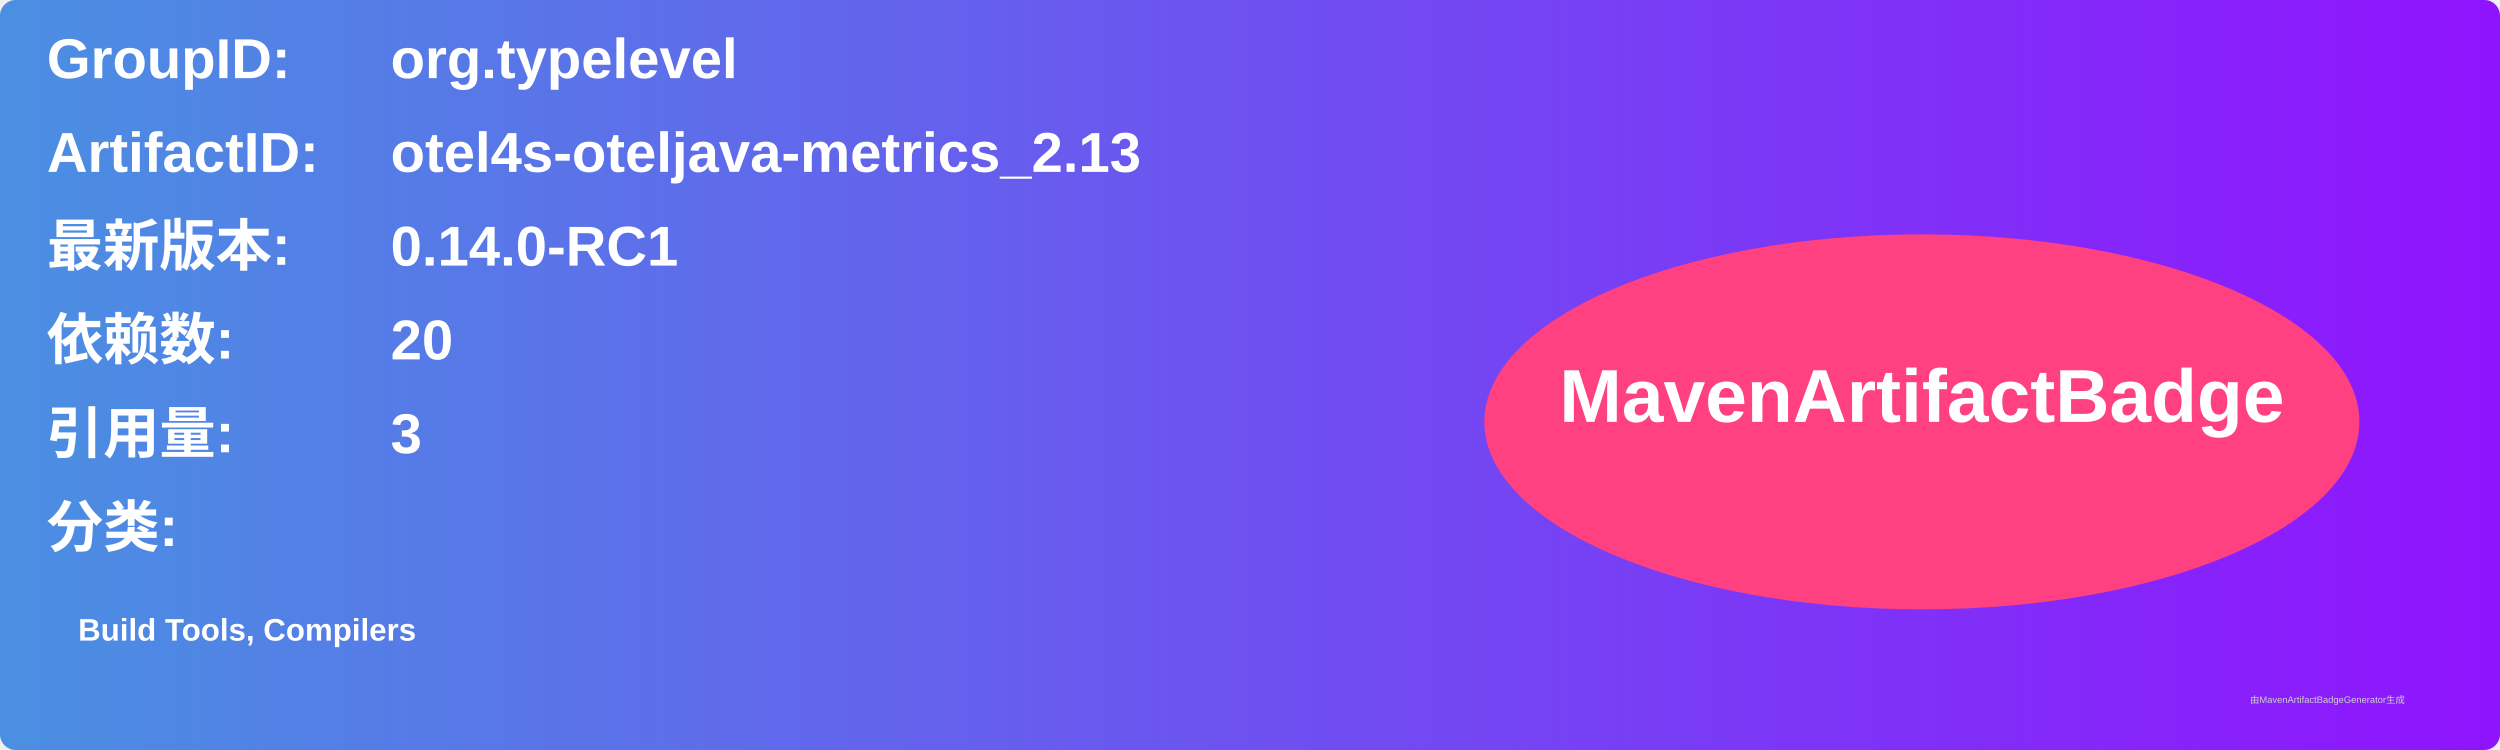
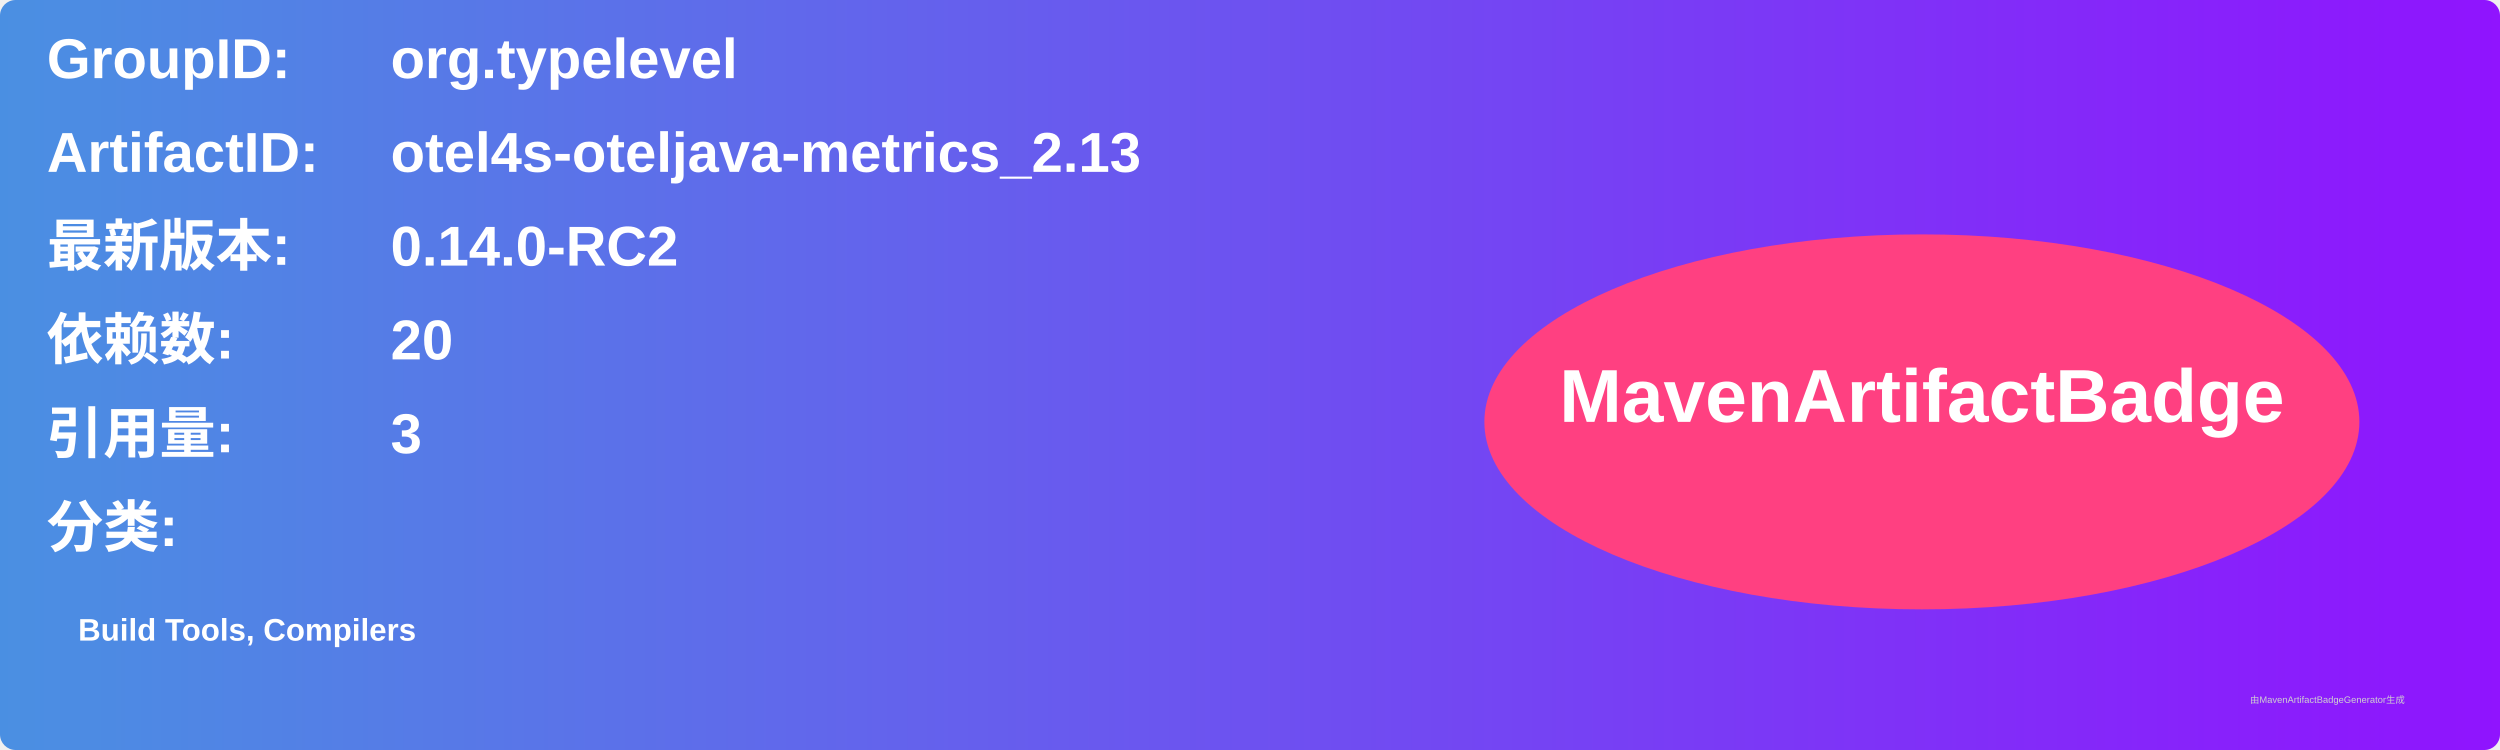
<svg xmlns="http://www.w3.org/2000/svg" width="800" height="240" viewBox="0 0 800 240">
  <linearGradient id="grad" x1="0%" y1="0%" x2="100%" y2="0%">
    <stop offset="0%" stop-color="#4a90e2" />
    <stop offset="100%" stop-color="#9013fe" />
  </linearGradient>
  <rect width="100%" height="100%" rx="5" ry="5" fill="url(#grad)" />
  <g transform="translate(15, 15)">
    <text x="0" y="10" font-family="Arial" font-size="18" fill="white" font-weight="bold" width="260">GroupID:</text>
    <text x="110" y="10" font-family="Arial" font-size="18" fill="white" font-weight="bold" width="460">org.typelevel</text>
    <text x="0" y="40" font-family="Arial" font-size="18" fill="white" font-weight="bold" width="260">ArtifactID:</text>
    <text x="110" y="40" font-family="Arial" font-size="18" fill="white" font-weight="bold" width="460">otel4s-oteljava-metrics_2.13</text>
    <text x="0" y="70" font-family="Arial" font-size="18" fill="white" font-weight="bold">最新版本:</text>
    <text x="110" y="70" font-family="Arial" font-size="18" fill="white" font-weight="bold">
-       <tspan font-weight="bold">0.14.0-RC1</tspan>
+       <tspan font-weight="bold">0.14.0-RC2</tspan>
    </text>
    <text x="0" y="100" font-family="Arial" font-size="18" fill="white" font-weight="bold">依赖数: </text>
    <text x="110" y="100" font-family="Arial" font-size="18" fill="white">
      <tspan font-weight="bold">20</tspan>
    </text>
    <text x="0" y="130" font-family="Arial" font-size="18" fill="white" font-weight="bold">引用量: </text>
    <text x="110" y="130" font-family="Arial" font-size="18" fill="white">
      <tspan font-weight="bold">3</tspan>
    </text>
    <text x="0" y="160" font-family="Arial" font-size="18" fill="white" font-weight="bold">分类:</text>
    <text x="10" y="190" font-family="Arial" font-size="10" fill="white">
      <tspan font-weight="bold">Build Tools, Compilers</tspan>
    </text>
    <ellipse cx="600" cy="120" rx="140" ry="60" fill="#ff4081" />
    <text x="600" y="120" text-anchor="middle" font-family="Arial" font-size="24" fill="white" font-weight="bold">MavenArtifactBadge</text>
  </g>
  <text x="720" y="225" font-family="Arial" font-size="3" fill="#d0d0d0">由MavenArtifactBadgeGenerator生成</text>
</svg>
